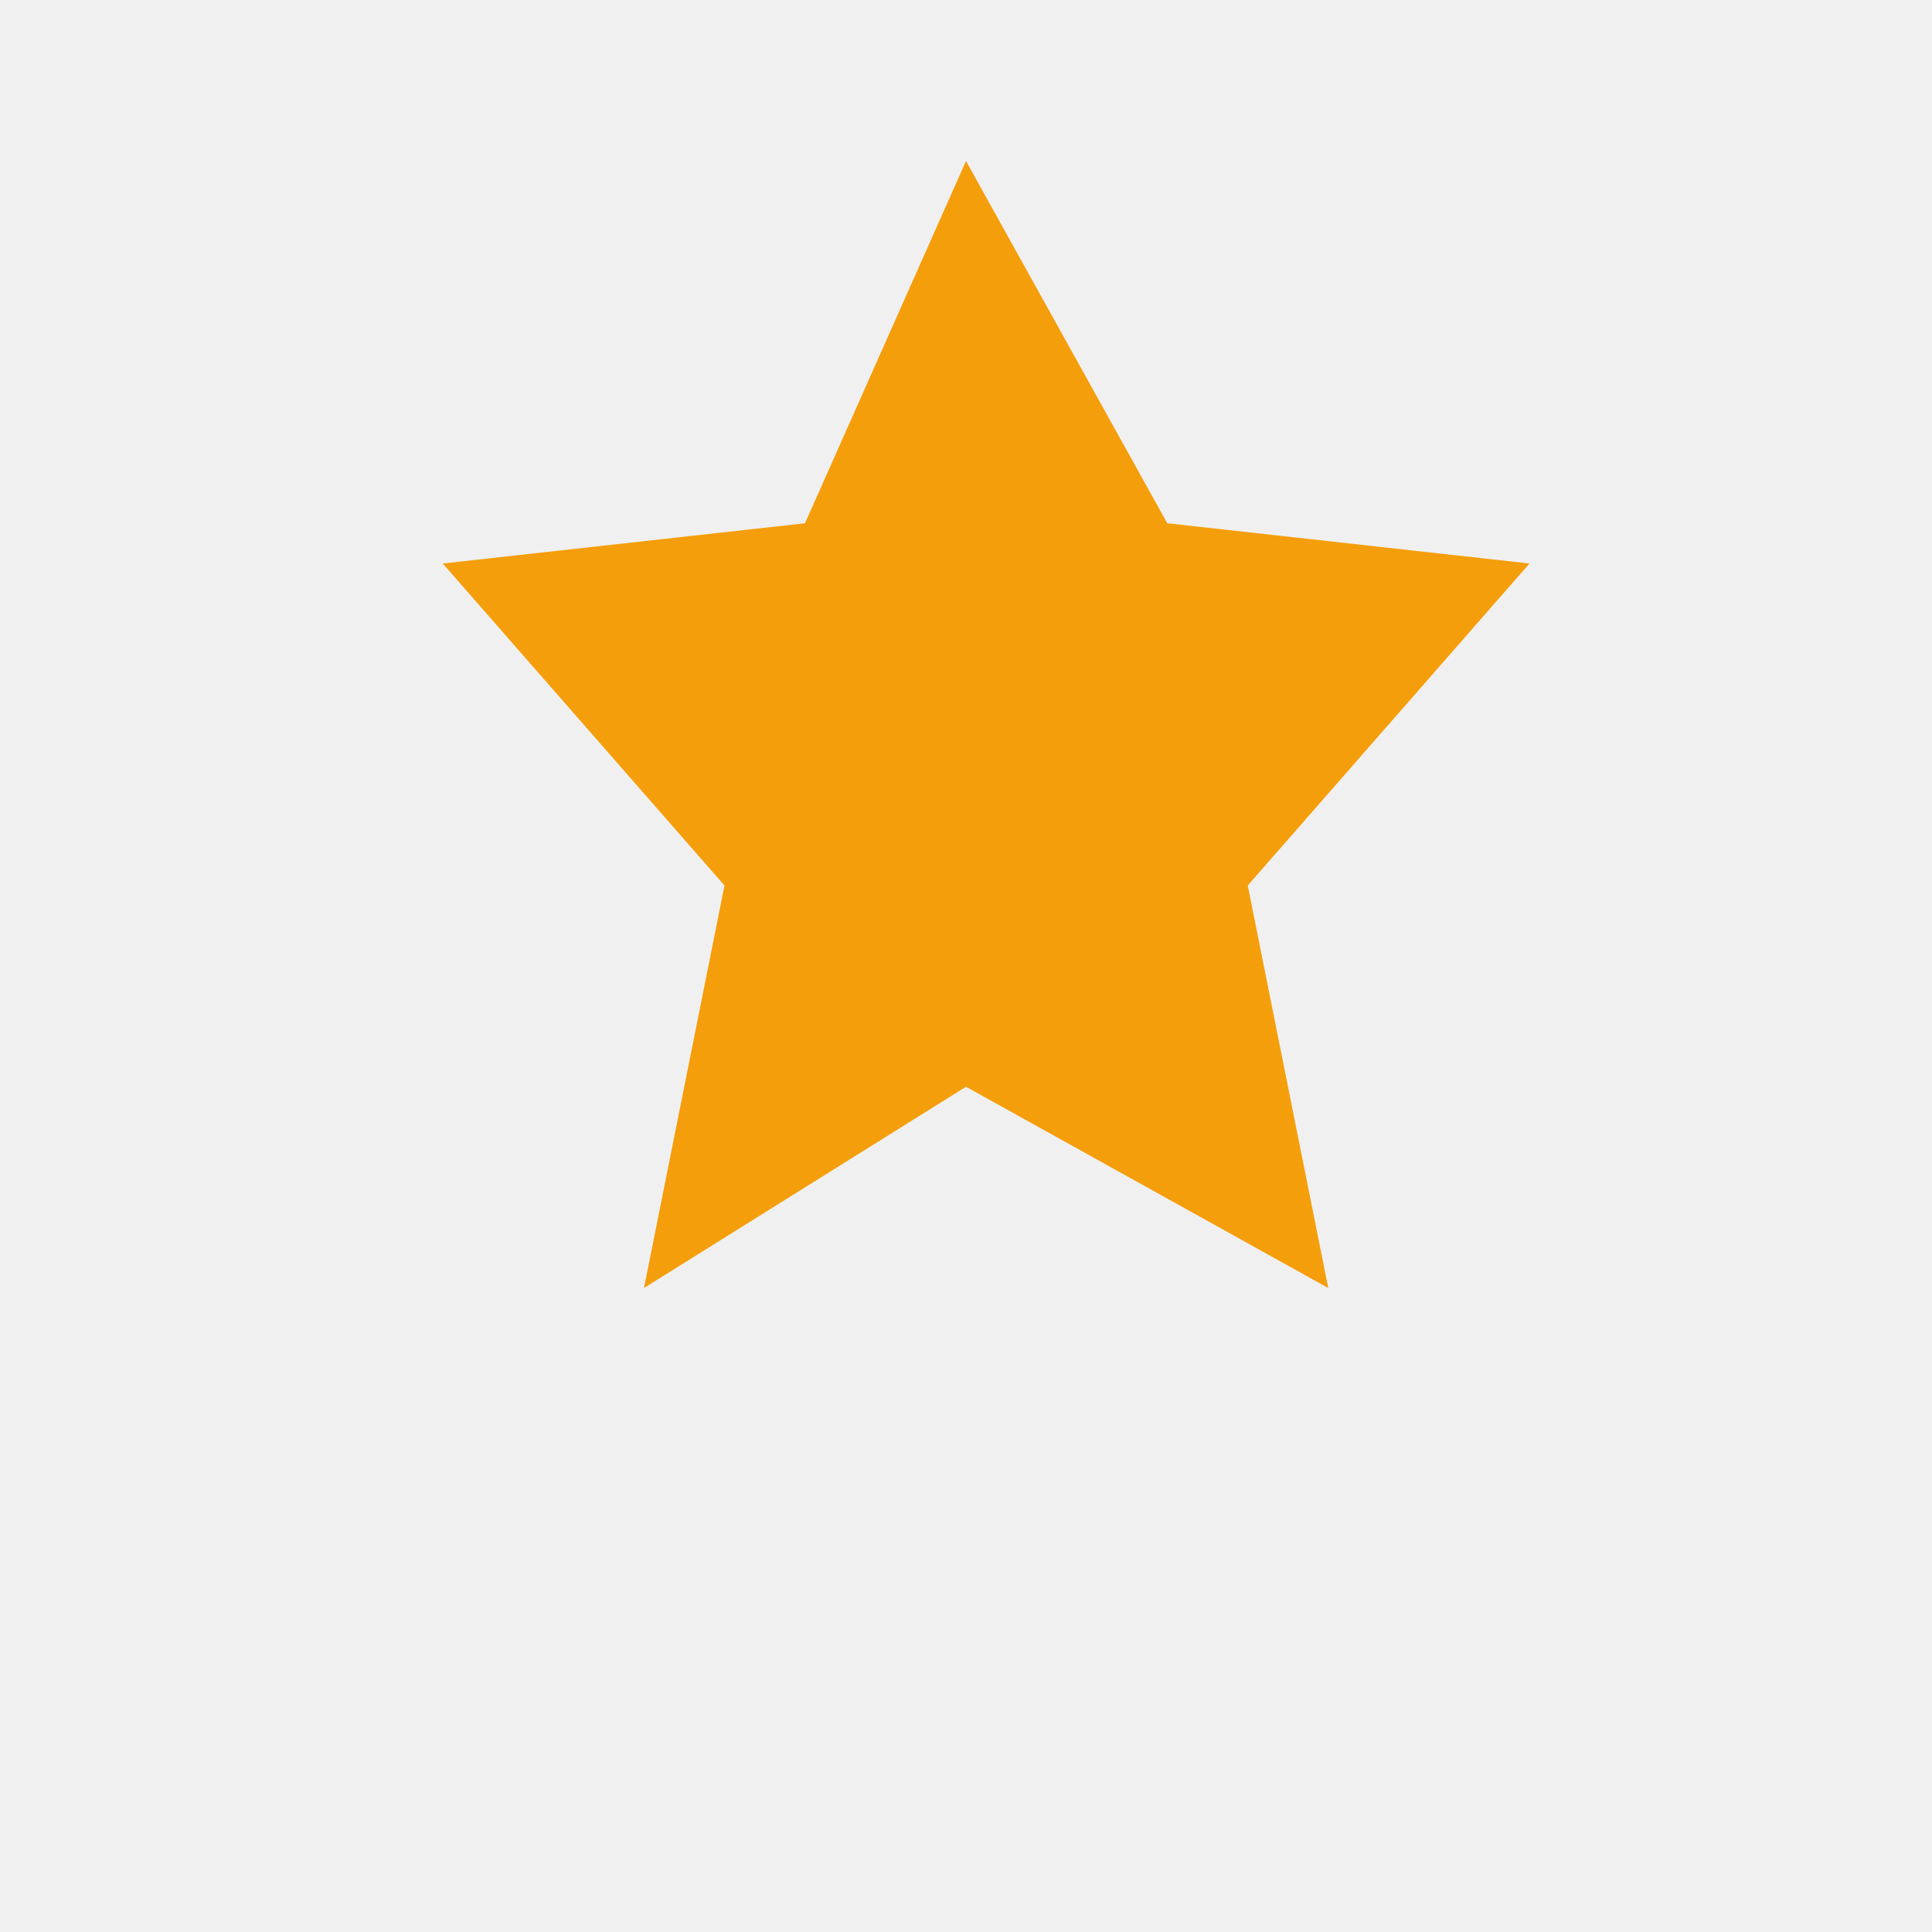
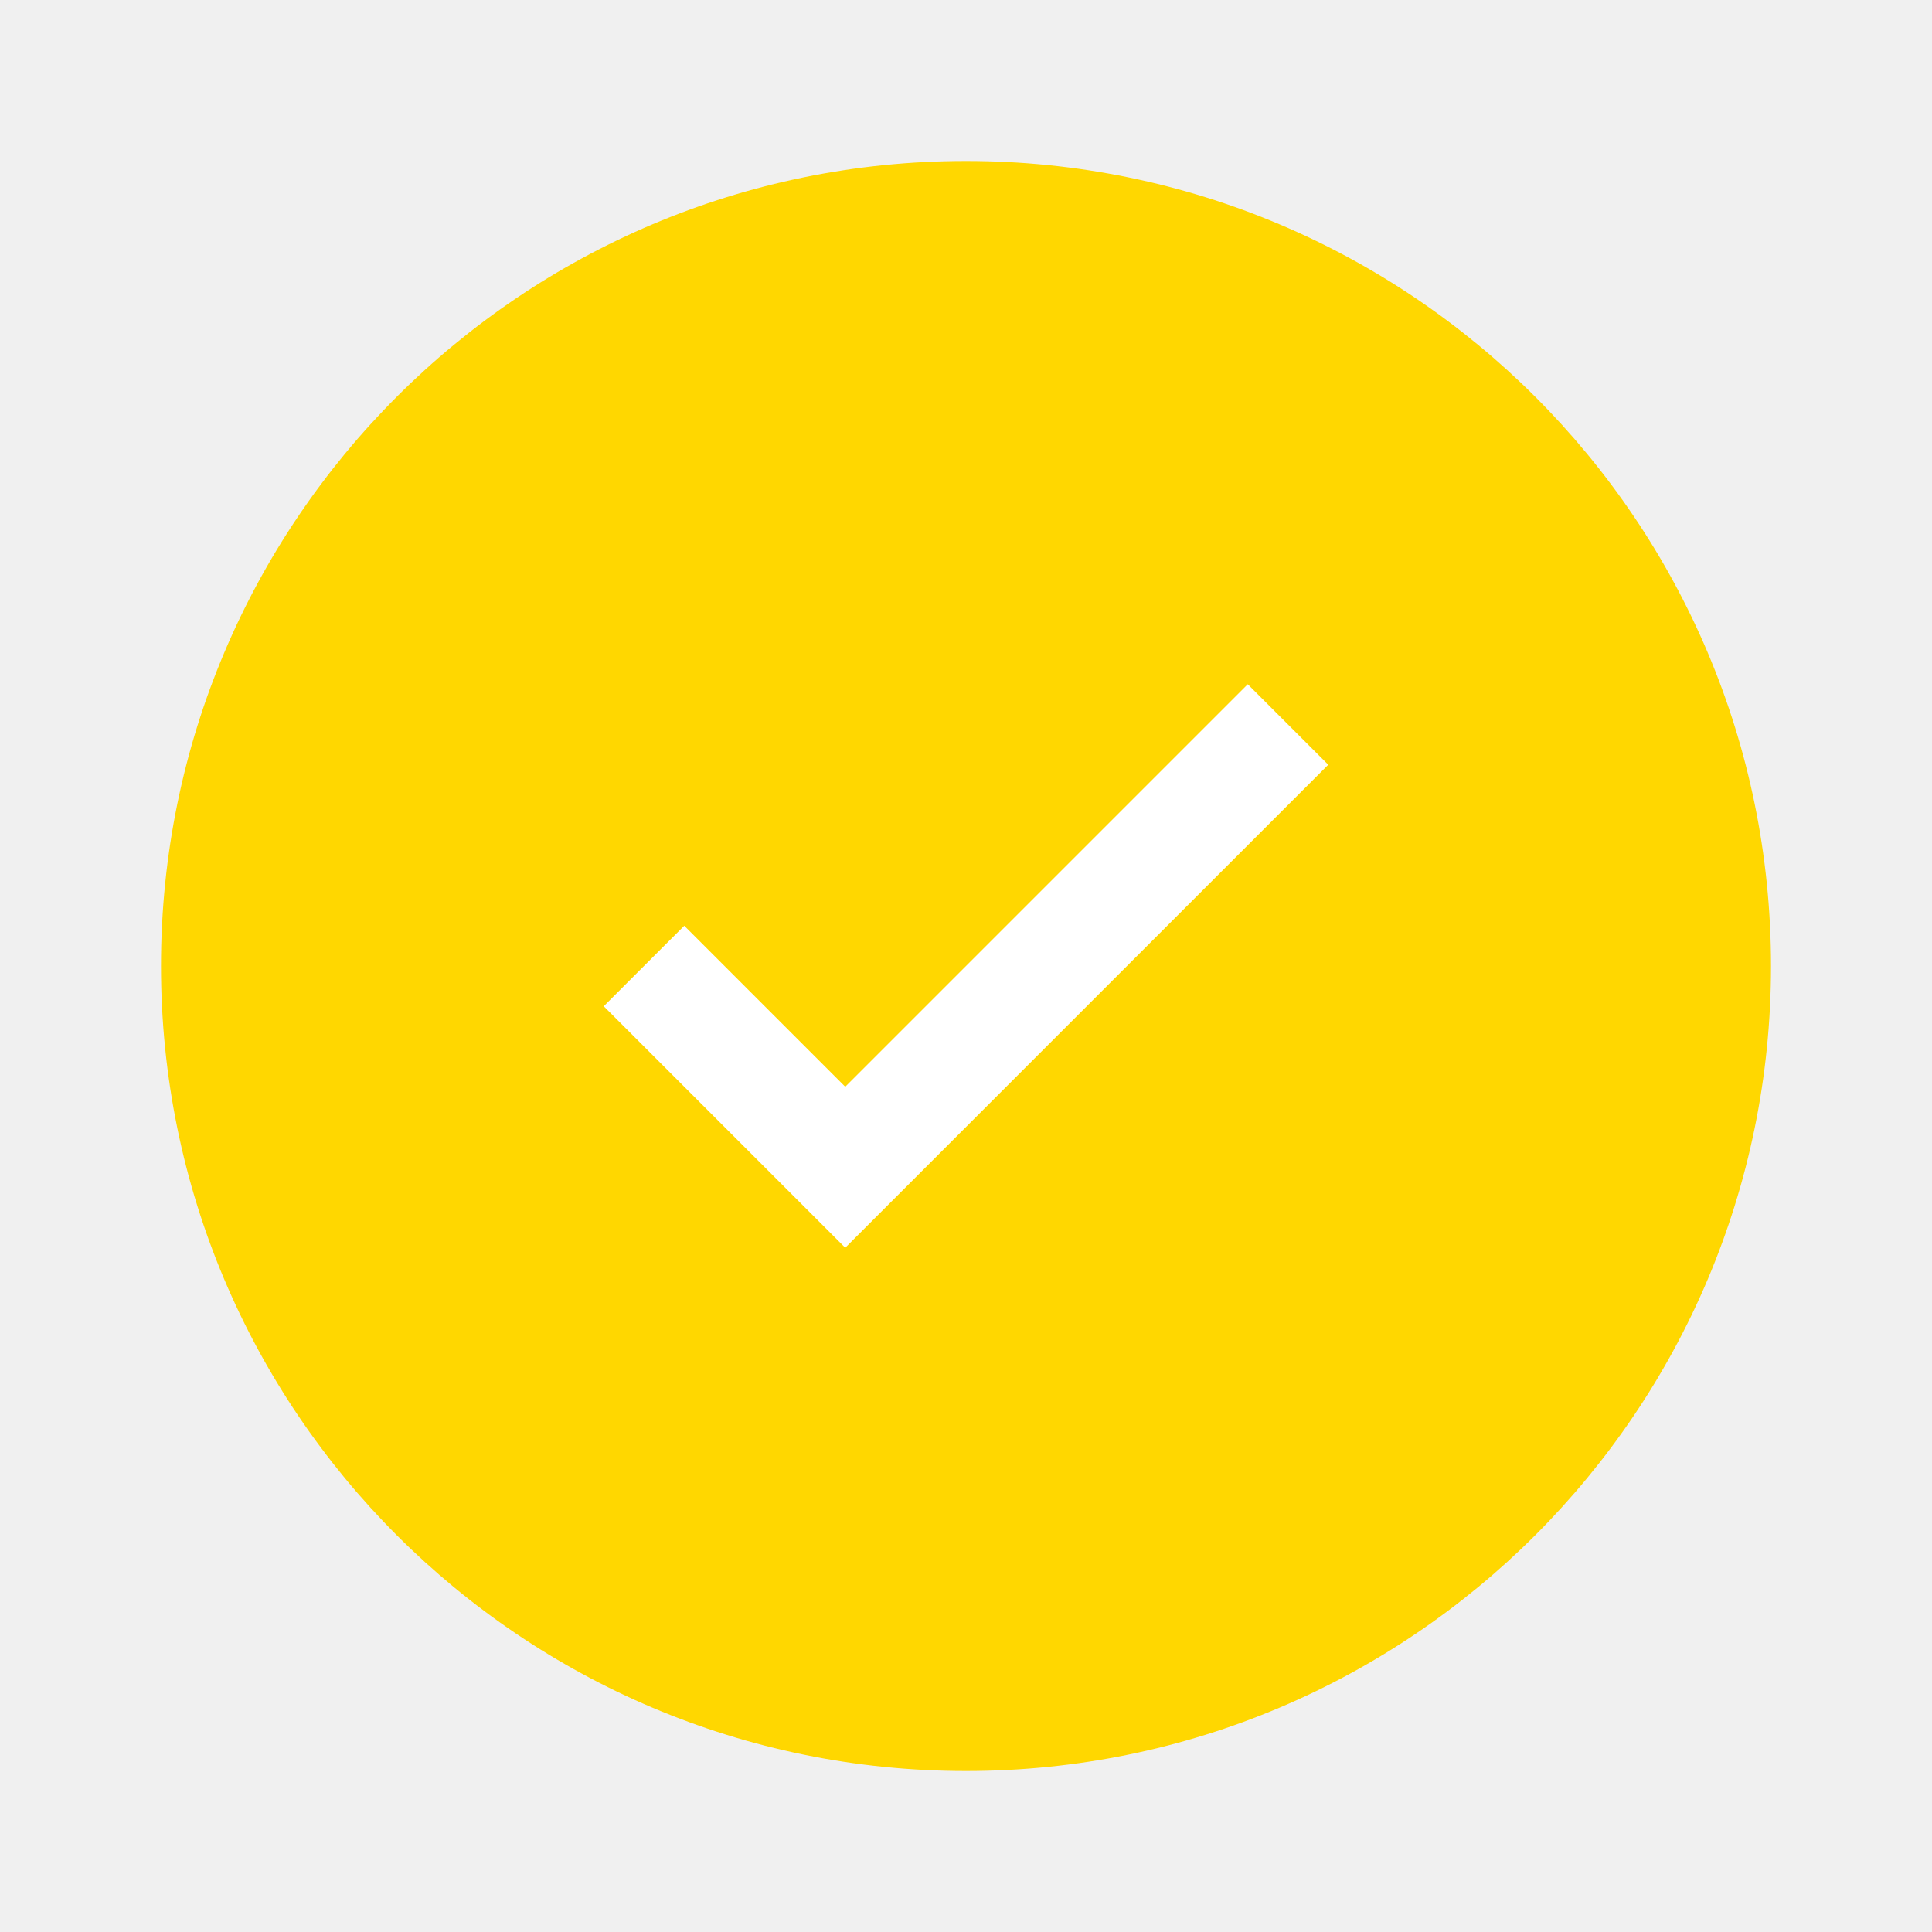
- <svg xmlns="http://www.w3.org/2000/svg" viewBox="0 0 24 24" fill="#f59e0b">
-   <path d="M12 2l2.5 4.5L19 7l-3.5 4 1 5-4.5-2.5L8 16l1-5L5.5 7l4.5-.5L12 2z" />
+ <svg xmlns="http://www.w3.org/2000/svg" width="24" height="24" viewBox="0 0 24 24" fill="none">
+   <circle cx="12" cy="12" r="10" fill="#FFD700" />
+   <path d="M10.5 13.5L8.5 11.5L7.5 12.5L10.5 15.5L16.5 9.5L15.5 8.5L10.5 13.5Z" fill="white" />
</svg>
